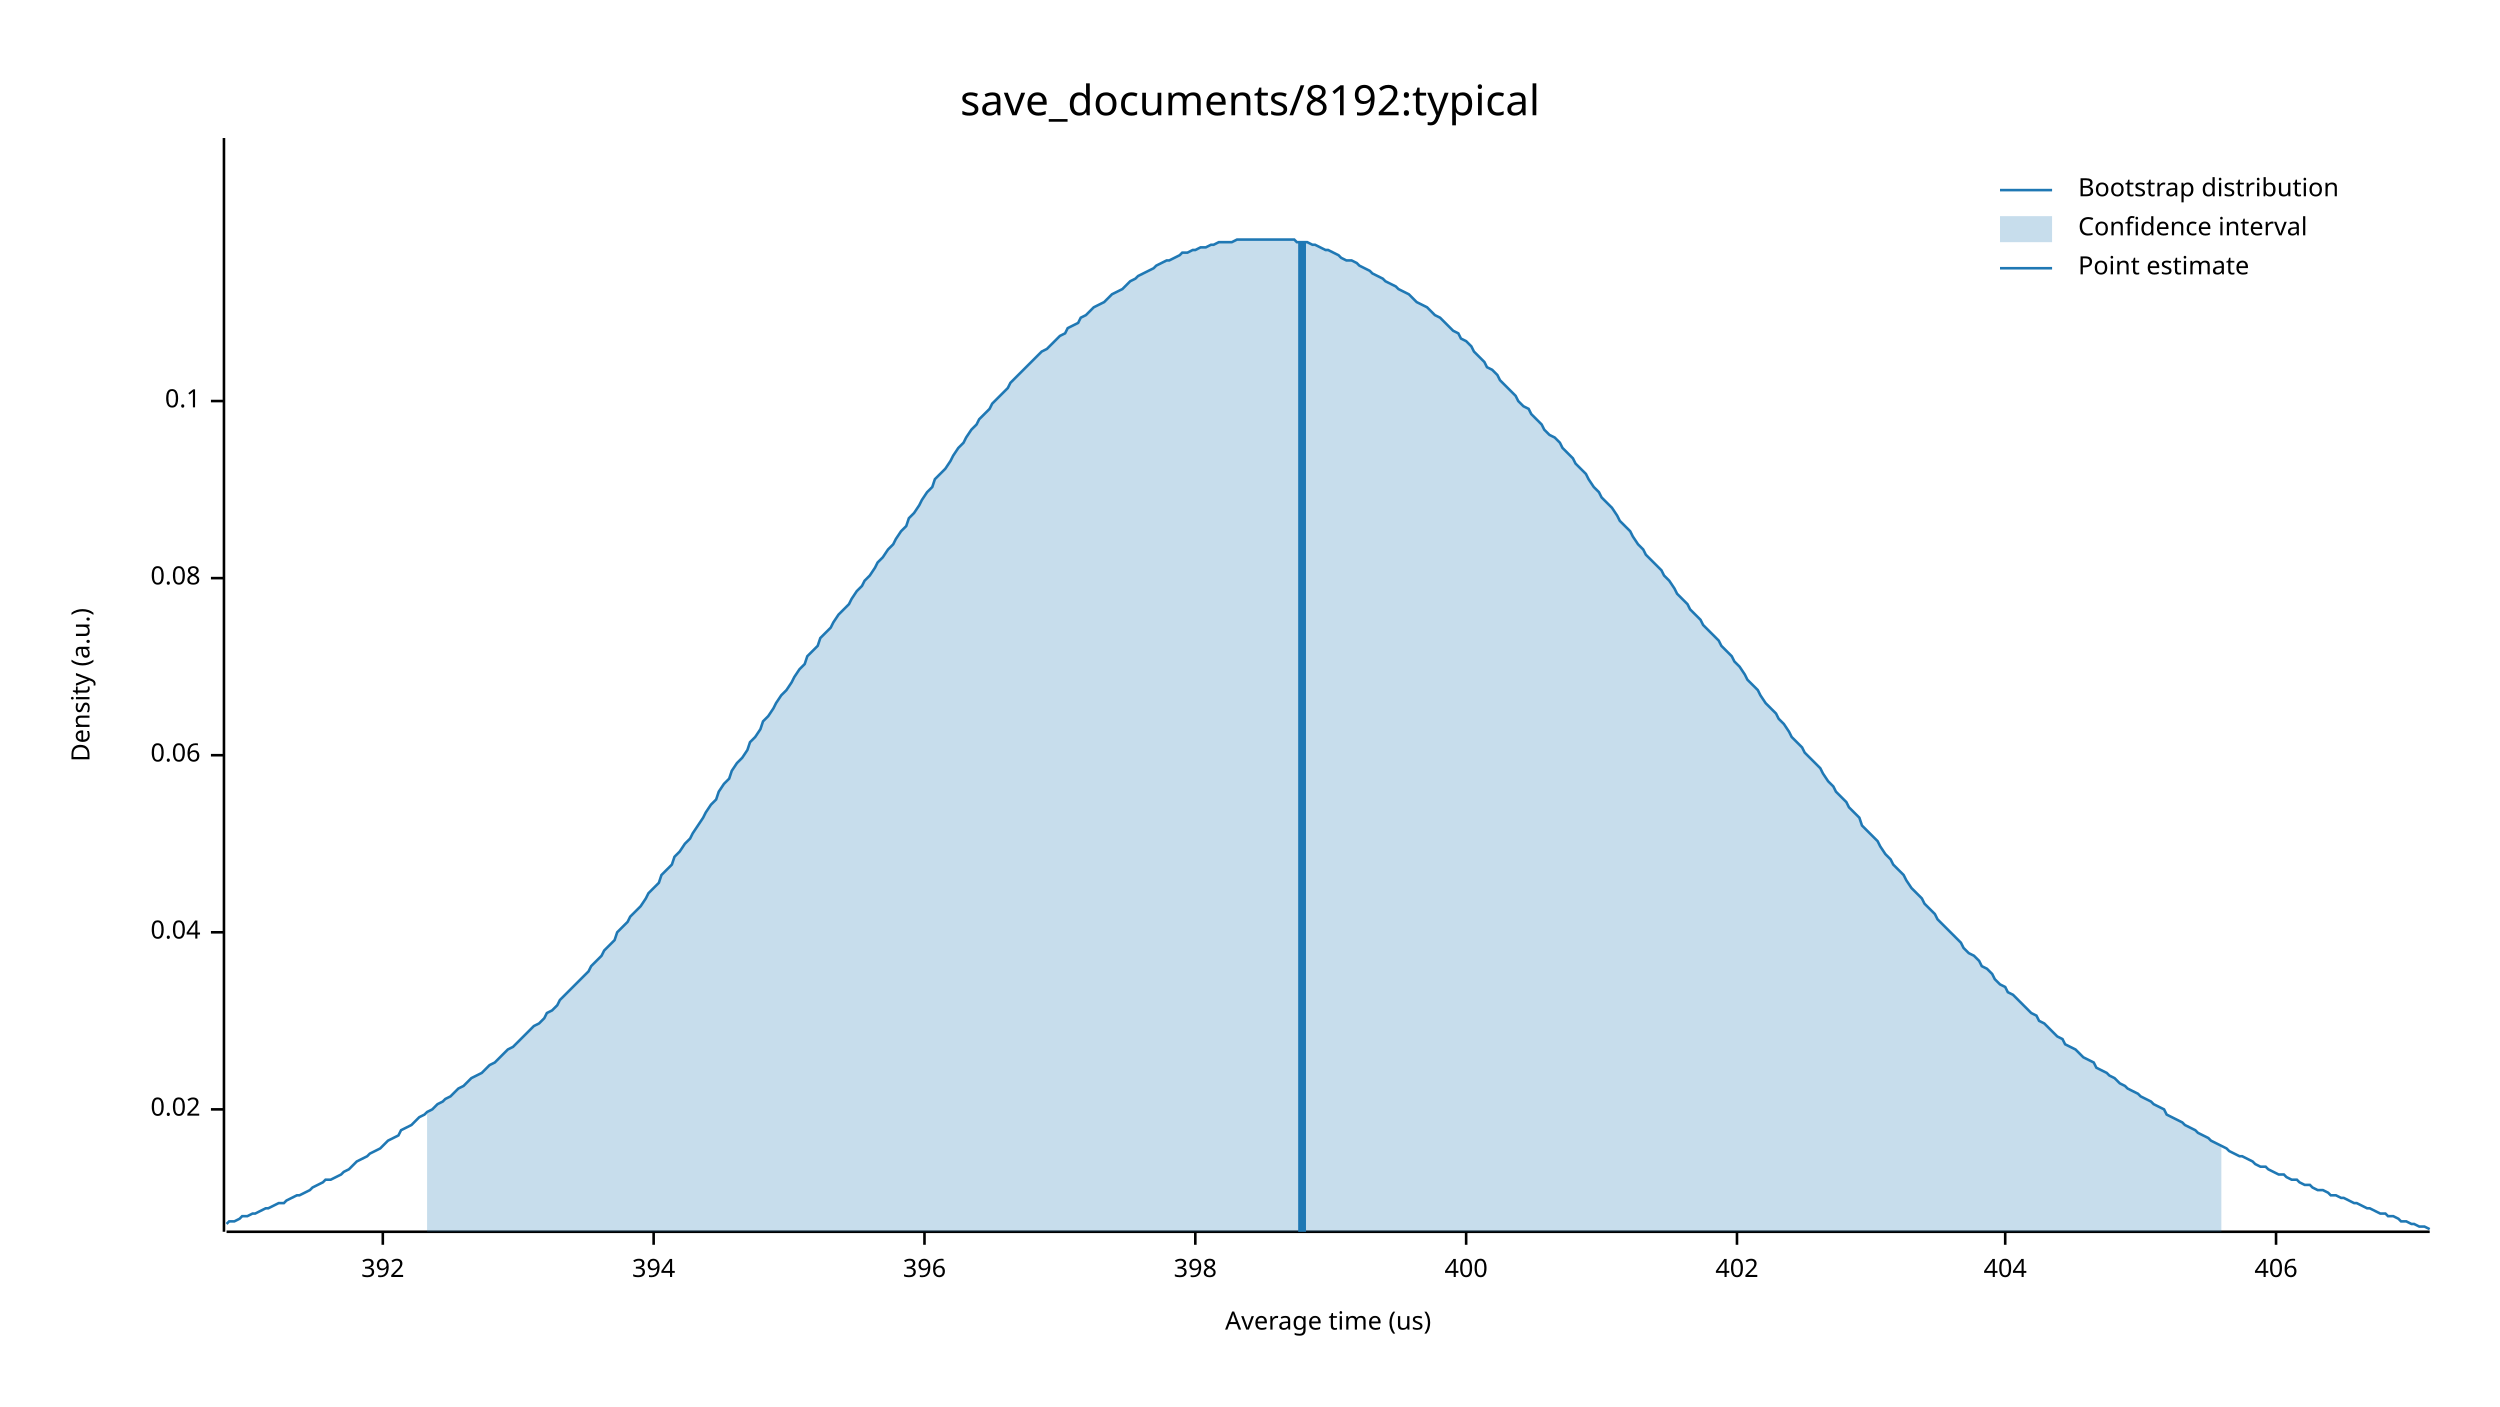
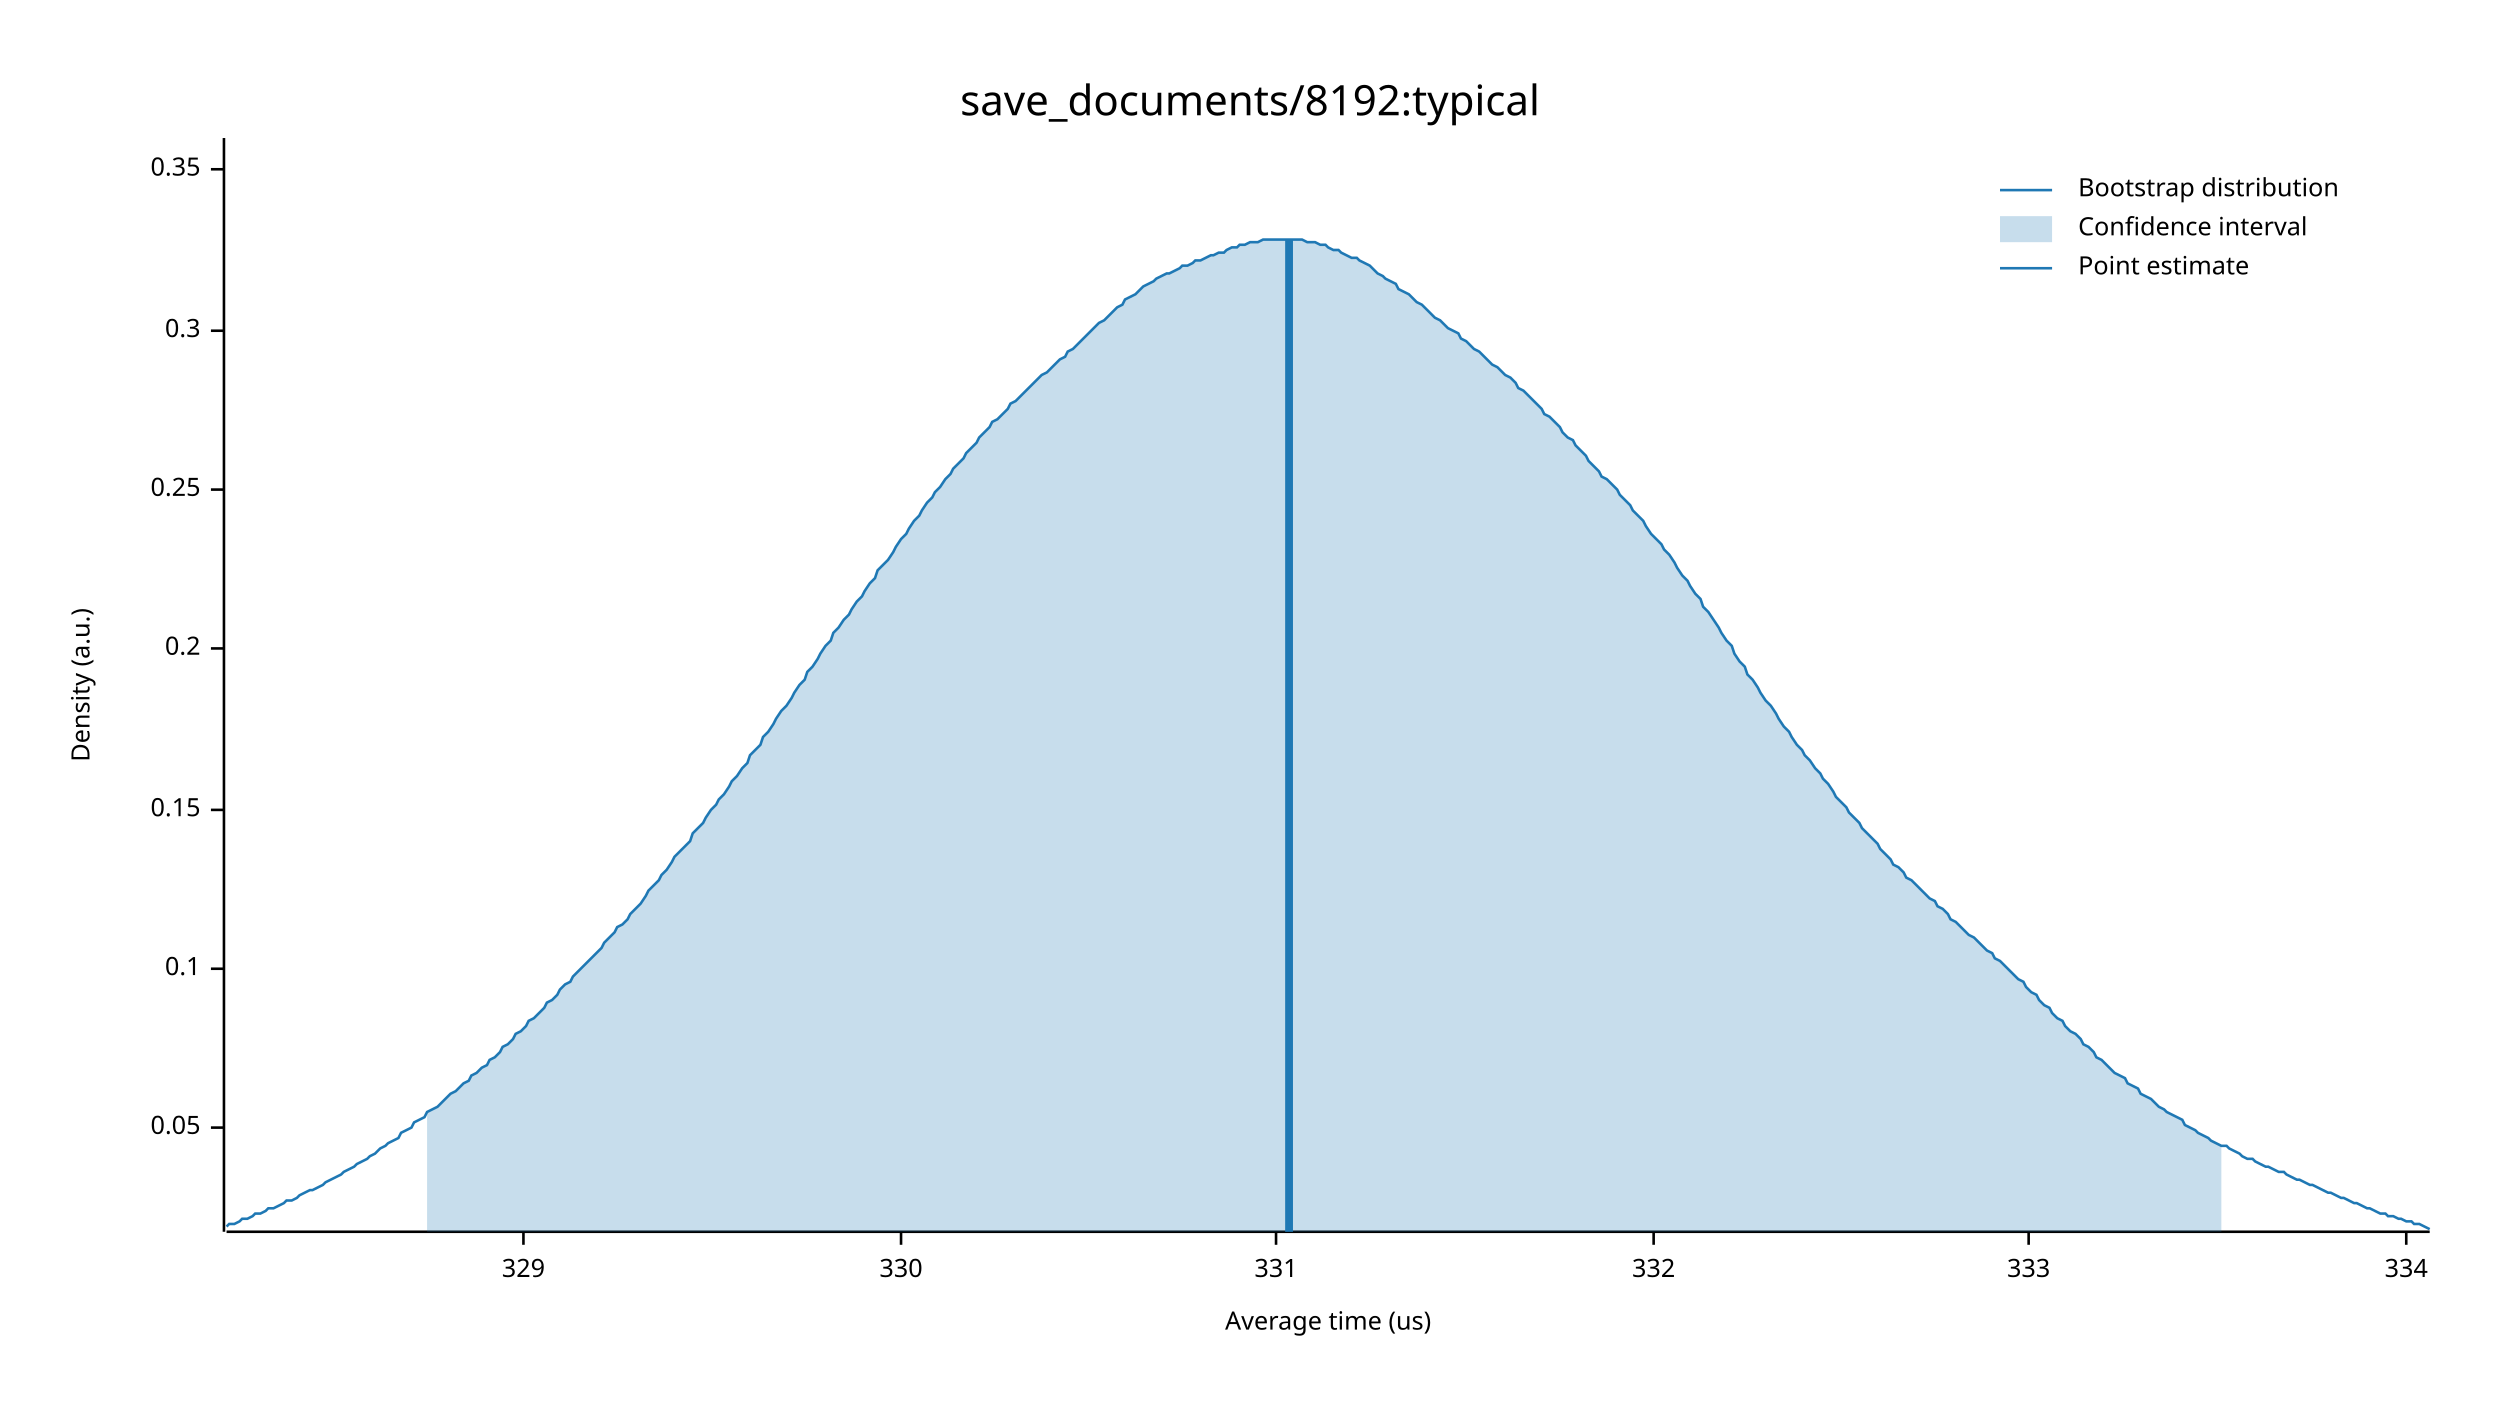
<svg xmlns="http://www.w3.org/2000/svg" width="960" height="540" viewBox="0 0 960 540">
  <text x="480" y="32" dy="0.76em" text-anchor="middle" font-family="sans-serif" font-size="16.129" opacity="1" fill="#000000">
save_documents/8192:typical
</text>
  <text x="27" y="263" dy="0.76em" text-anchor="middle" font-family="sans-serif" font-size="9.677" opacity="1" fill="#000000" transform="rotate(270, 27, 263)">
Density (a.u.)
</text>
  <text x="510" y="513" dy="-0.5ex" text-anchor="middle" font-family="sans-serif" font-size="9.677" opacity="1" fill="#000000">
Average time (us)
</text>
  <polyline fill="none" opacity="1" stroke="#000000" stroke-width="1" points="86,53 86,473 " />
-   <text x="77" y="426" dy="0.5ex" text-anchor="end" font-family="sans-serif" font-size="9.677" opacity="1" fill="#000000">
- 0.02
+   <text x="77" y="433" dy="0.5ex" text-anchor="end" font-family="sans-serif" font-size="9.677" opacity="1" fill="#000000">
+ 0.05
</text>
-   <polyline fill="none" opacity="1" stroke="#000000" stroke-width="1" points="81,426 86,426 " />
-   <text x="77" y="358" dy="0.5ex" text-anchor="end" font-family="sans-serif" font-size="9.677" opacity="1" fill="#000000">
- 0.04
- </text>
-   <polyline fill="none" opacity="1" stroke="#000000" stroke-width="1" points="81,358 86,358 " />
-   <text x="77" y="290" dy="0.5ex" text-anchor="end" font-family="sans-serif" font-size="9.677" opacity="1" fill="#000000">
- 0.06
- </text>
-   <polyline fill="none" opacity="1" stroke="#000000" stroke-width="1" points="81,290 86,290 " />
-   <text x="77" y="222" dy="0.5ex" text-anchor="end" font-family="sans-serif" font-size="9.677" opacity="1" fill="#000000">
- 0.08
- </text>
-   <polyline fill="none" opacity="1" stroke="#000000" stroke-width="1" points="81,222 86,222 " />
-   <text x="77" y="154" dy="0.5ex" text-anchor="end" font-family="sans-serif" font-size="9.677" opacity="1" fill="#000000">
+   <polyline fill="none" opacity="1" stroke="#000000" stroke-width="1" points="81,433 86,433 " />
+   <text x="77" y="372" dy="0.5ex" text-anchor="end" font-family="sans-serif" font-size="9.677" opacity="1" fill="#000000">
0.1
</text>
-   <polyline fill="none" opacity="1" stroke="#000000" stroke-width="1" points="81,154 86,154 " />
+   <polyline fill="none" opacity="1" stroke="#000000" stroke-width="1" points="81,372 86,372 " />
+   <text x="77" y="311" dy="0.5ex" text-anchor="end" font-family="sans-serif" font-size="9.677" opacity="1" fill="#000000">
+ 0.15
+ </text>
+   <polyline fill="none" opacity="1" stroke="#000000" stroke-width="1" points="81,311 86,311 " />
+   <text x="77" y="249" dy="0.5ex" text-anchor="end" font-family="sans-serif" font-size="9.677" opacity="1" fill="#000000">
+ 0.2
+ </text>
+   <polyline fill="none" opacity="1" stroke="#000000" stroke-width="1" points="81,249 86,249 " />
+   <text x="77" y="188" dy="0.5ex" text-anchor="end" font-family="sans-serif" font-size="9.677" opacity="1" fill="#000000">
+ 0.25
+ </text>
+   <polyline fill="none" opacity="1" stroke="#000000" stroke-width="1" points="81,188 86,188 " />
+   <text x="77" y="127" dy="0.5ex" text-anchor="end" font-family="sans-serif" font-size="9.677" opacity="1" fill="#000000">
+ 0.3
+ </text>
+   <polyline fill="none" opacity="1" stroke="#000000" stroke-width="1" points="81,127 86,127 " />
+   <text x="77" y="65" dy="0.5ex" text-anchor="end" font-family="sans-serif" font-size="9.677" opacity="1" fill="#000000">
+ 0.35
+ </text>
+   <polyline fill="none" opacity="1" stroke="#000000" stroke-width="1" points="81,65 86,65 " />
  <polyline fill="none" opacity="1" stroke="#000000" stroke-width="1" points="87,473 933,473 " />
-   <text x="147" y="483" dy="0.76em" text-anchor="middle" font-family="sans-serif" font-size="9.677" opacity="1" fill="#000000">
- 392
+   <text x="201" y="483" dy="0.76em" text-anchor="middle" font-family="sans-serif" font-size="9.677" opacity="1" fill="#000000">
+ 329
</text>
-   <polyline fill="none" opacity="1" stroke="#000000" stroke-width="1" points="147,473 147,478 " />
-   <text x="251" y="483" dy="0.76em" text-anchor="middle" font-family="sans-serif" font-size="9.677" opacity="1" fill="#000000">
- 394
+   <polyline fill="none" opacity="1" stroke="#000000" stroke-width="1" points="201,473 201,478 " />
+   <text x="346" y="483" dy="0.76em" text-anchor="middle" font-family="sans-serif" font-size="9.677" opacity="1" fill="#000000">
+ 330
</text>
-   <polyline fill="none" opacity="1" stroke="#000000" stroke-width="1" points="251,473 251,478 " />
-   <text x="355" y="483" dy="0.76em" text-anchor="middle" font-family="sans-serif" font-size="9.677" opacity="1" fill="#000000">
- 396
+   <polyline fill="none" opacity="1" stroke="#000000" stroke-width="1" points="346,473 346,478 " />
+   <text x="490" y="483" dy="0.76em" text-anchor="middle" font-family="sans-serif" font-size="9.677" opacity="1" fill="#000000">
+ 331
</text>
-   <polyline fill="none" opacity="1" stroke="#000000" stroke-width="1" points="355,473 355,478 " />
-   <text x="459" y="483" dy="0.76em" text-anchor="middle" font-family="sans-serif" font-size="9.677" opacity="1" fill="#000000">
- 398
+   <polyline fill="none" opacity="1" stroke="#000000" stroke-width="1" points="490,473 490,478 " />
+   <text x="635" y="483" dy="0.76em" text-anchor="middle" font-family="sans-serif" font-size="9.677" opacity="1" fill="#000000">
+ 332
</text>
-   <polyline fill="none" opacity="1" stroke="#000000" stroke-width="1" points="459,473 459,478 " />
-   <text x="563" y="483" dy="0.76em" text-anchor="middle" font-family="sans-serif" font-size="9.677" opacity="1" fill="#000000">
- 400
+   <polyline fill="none" opacity="1" stroke="#000000" stroke-width="1" points="635,473 635,478 " />
+   <text x="779" y="483" dy="0.76em" text-anchor="middle" font-family="sans-serif" font-size="9.677" opacity="1" fill="#000000">
+ 333
</text>
-   <polyline fill="none" opacity="1" stroke="#000000" stroke-width="1" points="563,473 563,478 " />
-   <text x="667" y="483" dy="0.76em" text-anchor="middle" font-family="sans-serif" font-size="9.677" opacity="1" fill="#000000">
- 402
+   <polyline fill="none" opacity="1" stroke="#000000" stroke-width="1" points="779,473 779,478 " />
+   <text x="924" y="483" dy="0.76em" text-anchor="middle" font-family="sans-serif" font-size="9.677" opacity="1" fill="#000000">
+ 334
</text>
-   <polyline fill="none" opacity="1" stroke="#000000" stroke-width="1" points="667,473 667,478 " />
-   <text x="770" y="483" dy="0.76em" text-anchor="middle" font-family="sans-serif" font-size="9.677" opacity="1" fill="#000000">
- 404
- </text>
-   <polyline fill="none" opacity="1" stroke="#000000" stroke-width="1" points="770,473 770,478 " />
-   <text x="874" y="483" dy="0.76em" text-anchor="middle" font-family="sans-serif" font-size="9.677" opacity="1" fill="#000000">
- 406
- </text>
-   <polyline fill="none" opacity="1" stroke="#000000" stroke-width="1" points="874,473 874,478 " />
-   <polyline fill="none" opacity="1" stroke="#1F78B4" stroke-width="1" points="87,470 88,469 90,469 92,468 93,467 95,467 97,466 98,466 100,465 102,464 103,464 105,463 107,462 109,462 110,461 112,460 114,459 115,459 117,458 119,457 120,456 122,455 124,454 125,453 127,453 129,452 131,451 132,450 134,449 136,447 137,446 139,445 141,444 142,443 144,442 146,441 148,439 149,438 151,437 153,436 154,434 156,433 158,432 159,431 161,429 163,428 164,427 166,426 168,424 170,423 171,422 173,421 175,419 176,418 178,417 180,415 181,414 183,413 185,412 187,410 188,409 190,408 192,406 193,405 195,403 197,402 198,401 200,399 202,397 203,396 205,394 207,393 209,391 210,389 212,388 214,386 215,384 217,382 219,380 220,379 222,377 224,375 226,373 227,371 229,369 231,367 232,365 234,363 236,361 237,358 239,356 241,354 242,352 244,350 246,348 248,345 249,343 251,341 253,339 254,336 256,334 258,332 259,329 261,327 263,324 265,322 266,320 268,317 270,314 271,312 273,309 275,307 276,304 278,301 280,299 281,296 283,293 285,291 287,288 288,285 290,283 292,280 293,277 295,275 297,272 298,270 300,267 302,265 304,262 305,260 307,257 309,255 310,252 312,250 314,248 315,245 317,243 319,241 320,239 322,236 324,234 326,232 327,230 329,227 331,225 332,223 334,221 336,218 337,216 339,214 341,211 343,209 344,207 346,204 348,202 349,199 351,197 353,194 354,192 356,189 358,187 359,184 361,182 363,180 365,177 366,175 368,172 370,170 371,168 373,165 375,163 376,161 378,159 380,157 381,155 383,153 385,151 387,149 388,147 390,145 392,143 393,142 395,140 397,138 398,137 400,135 402,134 404,132 405,131 407,129 409,128 410,126 412,125 414,124 415,122 417,121 419,119 420,118 422,117 424,116 426,114 427,113 429,112 431,111 432,110 434,108 436,107 437,106 439,105 441,104 443,103 444,102 446,101 448,100 449,100 451,99 453,98 454,97 456,97 458,96 459,96 461,95 463,95 465,94 466,94 468,93 470,93 471,93 473,93 475,92 476,92 478,92 480,92 482,92 483,92 485,92 487,92 488,92 490,92 492,92 493,92 495,92 497,92 498,93 500,93 502,93 504,94 505,94 507,95 509,96 510,96 512,97 514,98 515,99 517,100 519,100 521,101 522,102 524,103 526,104 527,105 529,106 531,107 532,108 534,109 536,110 537,111 539,112 541,113 543,115 544,116 546,117 548,118 549,119 551,121 553,122 554,123 556,125 558,127 560,128 561,130 563,131 565,133 566,135 568,137 570,139 571,141 573,142 575,144 576,146 578,148 580,150 582,152 583,154 585,156 587,157 588,159 590,161 592,163 593,165 595,167 597,168 599,170 600,172 602,174 604,176 605,178 607,180 609,182 610,184 612,187 614,189 615,191 617,193 619,195 621,198 622,200 624,202 626,204 627,206 629,209 631,211 632,213 634,215 636,217 638,219 639,221 641,223 643,226 644,228 646,230 648,232 649,234 651,236 653,238 654,240 656,242 658,244 660,246 661,248 663,250 665,252 666,254 668,256 670,259 671,261 673,263 675,265 676,267 678,270 680,272 682,274 683,276 685,278 687,281 688,283 690,285 692,287 693,289 695,291 697,293 699,295 700,297 702,300 704,302 705,304 707,306 709,308 710,310 712,312 714,314 715,317 717,319 719,321 721,323 722,325 724,328 726,330 727,332 729,334 731,336 732,338 734,341 736,343 738,345 739,347 741,349 743,351 744,353 746,355 748,357 749,358 751,360 753,362 754,364 756,366 758,367 760,369 761,371 763,372 765,374 766,376 768,378 770,379 771,381 773,382 775,384 777,386 778,387 780,389 782,390 783,392 785,393 787,395 788,396 790,398 792,399 793,401 795,402 797,403 799,405 800,406 802,407 804,408 805,410 807,411 809,412 810,413 812,414 814,416 816,417 817,418 819,419 821,420 822,421 824,422 826,423 827,424 829,425 831,426 832,428 834,429 836,430 838,431 839,432 841,433 843,434 844,435 846,436 848,437 849,438 851,439 853,440 855,441 856,442 858,443 860,444 861,444 863,445 865,446 866,447 868,448 870,448 871,449 873,450 875,451 877,451 878,452 880,453 882,453 883,454 885,455 887,455 888,456 890,457 892,457 894,458 895,459 897,459 899,460 900,460 902,461 904,462 905,462 907,463 909,464 910,464 912,465 914,466 916,466 917,467 919,467 921,468 922,469 924,469 926,470 927,470 929,471 931,471 933,472 " />
-   <polygon opacity="0.25" fill="#1F78B4" points="164,427 166,426 168,424 170,423 171,422 173,421 175,419 176,418 178,417 180,415 181,414 183,413 185,412 187,410 188,409 190,408 192,406 193,405 195,403 197,402 198,401 200,399 202,397 203,396 205,394 207,393 209,391 210,389 212,388 214,386 215,384 217,382 219,380 220,379 222,377 224,375 226,373 227,371 229,369 231,367 232,365 234,363 236,361 237,358 239,356 241,354 242,352 244,350 246,348 248,345 249,343 251,341 253,339 254,336 256,334 258,332 259,329 261,327 263,324 265,322 266,320 268,317 270,314 271,312 273,309 275,307 276,304 278,301 280,299 281,296 283,293 285,291 287,288 288,285 290,283 292,280 293,277 295,275 297,272 298,270 300,267 302,265 304,262 305,260 307,257 309,255 310,252 312,250 314,248 315,245 317,243 319,241 320,239 322,236 324,234 326,232 327,230 329,227 331,225 332,223 334,221 336,218 337,216 339,214 341,211 343,209 344,207 346,204 348,202 349,199 351,197 353,194 354,192 356,189 358,187 359,184 361,182 363,180 365,177 366,175 368,172 370,170 371,168 373,165 375,163 376,161 378,159 380,157 381,155 383,153 385,151 387,149 388,147 390,145 392,143 393,142 395,140 397,138 398,137 400,135 402,134 404,132 405,131 407,129 409,128 410,126 412,125 414,124 415,122 417,121 419,119 420,118 422,117 424,116 426,114 427,113 429,112 431,111 432,110 434,108 436,107 437,106 439,105 441,104 443,103 444,102 446,101 448,100 449,100 451,99 453,98 454,97 456,97 458,96 459,96 461,95 463,95 465,94 466,94 468,93 470,93 471,93 473,93 475,92 476,92 478,92 480,92 482,92 483,92 485,92 487,92 488,92 490,92 492,92 493,92 495,92 497,92 498,93 500,93 502,93 504,94 505,94 507,95 509,96 510,96 512,97 514,98 515,99 517,100 519,100 521,101 522,102 524,103 526,104 527,105 529,106 531,107 532,108 534,109 536,110 537,111 539,112 541,113 543,115 544,116 546,117 548,118 549,119 551,121 553,122 554,123 556,125 558,127 560,128 561,130 563,131 565,133 566,135 568,137 570,139 571,141 573,142 575,144 576,146 578,148 580,150 582,152 583,154 585,156 587,157 588,159 590,161 592,163 593,165 595,167 597,168 599,170 600,172 602,174 604,176 605,178 607,180 609,182 610,184 612,187 614,189 615,191 617,193 619,195 621,198 622,200 624,202 626,204 627,206 629,209 631,211 632,213 634,215 636,217 638,219 639,221 641,223 643,226 644,228 646,230 648,232 649,234 651,236 653,238 654,240 656,242 658,244 660,246 661,248 663,250 665,252 666,254 668,256 670,259 671,261 673,263 675,265 676,267 678,270 680,272 682,274 683,276 685,278 687,281 688,283 690,285 692,287 693,289 695,291 697,293 699,295 700,297 702,300 704,302 705,304 707,306 709,308 710,310 712,312 714,314 715,317 717,319 719,321 721,323 722,325 724,328 726,330 727,332 729,334 731,336 732,338 734,341 736,343 738,345 739,347 741,349 743,351 744,353 746,355 748,357 749,358 751,360 753,362 754,364 756,366 758,367 760,369 761,371 763,372 765,374 766,376 768,378 770,379 771,381 773,382 775,384 777,386 778,387 780,389 782,390 783,392 785,393 787,395 788,396 790,398 792,399 793,401 795,402 797,403 799,405 800,406 802,407 804,408 805,410 807,411 809,412 810,413 812,414 814,416 816,417 817,418 819,419 821,420 822,421 824,422 826,423 827,424 829,425 831,426 832,428 834,429 836,430 838,431 839,432 841,433 843,434 844,435 846,436 848,437 849,438 851,439 853,440 853,473 164,473 " />
-   <polyline fill="none" opacity="1" stroke="#1F78B4" stroke-width="3" points="500,473 500,93 " />
+   <polyline fill="none" opacity="1" stroke="#000000" stroke-width="1" points="924,473 924,478 " />
+   <polyline fill="none" opacity="1" stroke="#1F78B4" stroke-width="1" points="87,471 88,470 90,470 92,469 93,468 95,468 97,467 98,466 100,466 102,465 103,464 105,464 107,463 109,462 110,461 112,461 114,460 115,459 117,458 119,457 120,457 122,456 124,455 125,454 127,453 129,452 131,451 132,450 134,449 136,448 137,447 139,446 141,445 142,444 144,443 146,441 148,440 149,439 151,438 153,437 154,435 156,434 158,433 159,431 161,430 163,429 164,427 166,426 168,425 170,423 171,422 173,420 175,419 176,418 178,416 180,415 181,413 183,412 185,410 187,409 188,407 190,406 192,404 193,402 195,401 197,399 198,397 200,396 202,394 203,392 205,391 207,389 209,387 210,385 212,384 214,382 215,380 217,378 219,377 220,375 222,373 224,371 226,369 227,368 229,366 231,364 232,362 234,360 236,358 237,356 239,355 241,353 242,351 244,349 246,347 248,344 249,342 251,340 253,338 254,336 256,334 258,331 259,329 261,327 263,325 265,323 266,320 268,318 270,316 271,314 273,311 275,309 276,307 278,305 280,302 281,300 283,298 285,295 287,293 288,290 290,288 292,286 293,283 295,281 297,278 298,276 300,273 302,271 304,268 305,266 307,263 309,261 310,258 312,256 314,253 315,251 317,248 319,246 320,243 322,241 324,238 326,236 327,234 329,231 331,229 332,227 334,224 336,222 337,219 339,217 341,215 343,212 344,210 346,207 348,205 349,203 351,200 353,198 354,196 356,193 358,191 359,189 361,187 363,184 365,182 366,180 368,178 370,176 371,174 373,172 375,170 376,168 378,166 380,164 381,162 383,161 385,159 387,157 388,155 390,154 392,152 393,151 395,149 397,147 398,146 400,144 402,143 404,141 405,140 407,138 409,137 410,135 412,134 414,132 415,131 417,129 419,127 420,126 422,124 424,123 426,121 427,120 429,118 431,117 432,115 434,114 436,113 437,112 439,110 441,109 443,108 444,107 446,106 448,105 449,105 451,104 453,103 454,102 456,102 458,101 459,100 461,100 463,99 465,98 466,98 468,97 470,97 471,96 473,95 475,95 476,94 478,94 480,93 482,93 483,93 485,92 487,92 488,92 490,92 492,92 493,92 495,92 497,92 498,92 500,92 502,93 504,93 505,93 507,94 509,94 510,95 512,96 514,96 515,97 517,98 519,99 521,99 522,100 524,101 526,102 527,103 529,105 531,106 532,107 534,108 536,109 537,111 539,112 541,113 543,115 544,116 546,117 548,119 549,120 551,122 553,123 554,124 556,126 558,127 560,128 561,130 563,131 565,133 566,134 568,135 570,137 571,138 573,140 575,141 576,142 578,144 580,145 582,147 583,149 585,150 587,152 588,153 590,155 592,157 593,159 595,160 597,162 599,164 600,166 602,168 604,169 605,171 607,173 609,175 610,177 612,179 614,181 615,183 617,184 619,186 621,188 622,190 624,192 626,194 627,196 629,198 631,200 632,202 634,205 636,207 638,209 639,211 641,213 643,216 644,218 646,221 648,223 649,225 651,228 653,230 654,233 656,235 658,238 660,241 661,243 663,246 665,248 666,251 668,254 670,256 671,259 673,261 675,264 676,266 678,269 680,271 682,274 683,276 685,279 687,281 688,283 690,286 692,288 693,290 695,292 697,295 699,297 700,299 702,301 704,304 705,306 707,308 709,310 710,312 712,314 714,316 715,318 717,320 719,322 721,324 722,326 724,328 726,330 727,332 729,333 731,335 732,337 734,338 736,340 738,342 739,343 741,345 743,346 744,348 746,349 748,351 749,353 751,354 753,356 754,357 756,359 758,360 760,362 761,363 763,365 765,366 766,368 768,369 770,371 771,372 773,374 775,376 777,377 778,379 780,381 782,382 783,384 785,386 787,387 788,389 790,391 792,392 793,394 795,396 797,397 799,399 800,401 802,402 804,404 805,406 807,407 809,409 810,410 812,412 814,413 816,414 817,416 819,417 821,418 822,420 824,421 826,422 827,423 829,425 831,426 832,427 834,428 836,429 838,430 839,432 841,433 843,434 844,435 846,436 848,437 849,438 851,439 853,440 855,440 856,441 858,442 860,443 861,444 863,445 865,445 866,446 868,447 870,448 871,448 873,449 875,450 877,450 878,451 880,452 882,453 883,453 885,454 887,455 888,455 890,456 892,457 894,458 895,458 897,459 899,460 900,460 902,461 904,462 905,462 907,463 909,464 910,464 912,465 914,466 916,466 917,467 919,467 921,468 922,468 924,469 926,469 927,470 929,470 931,471 933,472 " />
+   <polygon opacity="0.25" fill="#1F78B4" points="164,427 166,426 168,425 170,423 171,422 173,420 175,419 176,418 178,416 180,415 181,413 183,412 185,410 187,409 188,407 190,406 192,404 193,402 195,401 197,399 198,397 200,396 202,394 203,392 205,391 207,389 209,387 210,385 212,384 214,382 215,380 217,378 219,377 220,375 222,373 224,371 226,369 227,368 229,366 231,364 232,362 234,360 236,358 237,356 239,355 241,353 242,351 244,349 246,347 248,344 249,342 251,340 253,338 254,336 256,334 258,331 259,329 261,327 263,325 265,323 266,320 268,318 270,316 271,314 273,311 275,309 276,307 278,305 280,302 281,300 283,298 285,295 287,293 288,290 290,288 292,286 293,283 295,281 297,278 298,276 300,273 302,271 304,268 305,266 307,263 309,261 310,258 312,256 314,253 315,251 317,248 319,246 320,243 322,241 324,238 326,236 327,234 329,231 331,229 332,227 334,224 336,222 337,219 339,217 341,215 343,212 344,210 346,207 348,205 349,203 351,200 353,198 354,196 356,193 358,191 359,189 361,187 363,184 365,182 366,180 368,178 370,176 371,174 373,172 375,170 376,168 378,166 380,164 381,162 383,161 385,159 387,157 388,155 390,154 392,152 393,151 395,149 397,147 398,146 400,144 402,143 404,141 405,140 407,138 409,137 410,135 412,134 414,132 415,131 417,129 419,127 420,126 422,124 424,123 426,121 427,120 429,118 431,117 432,115 434,114 436,113 437,112 439,110 441,109 443,108 444,107 446,106 448,105 449,105 451,104 453,103 454,102 456,102 458,101 459,100 461,100 463,99 465,98 466,98 468,97 470,97 471,96 473,95 475,95 476,94 478,94 480,93 482,93 483,93 485,92 487,92 488,92 490,92 492,92 493,92 495,92 497,92 498,92 500,92 502,93 504,93 505,93 507,94 509,94 510,95 512,96 514,96 515,97 517,98 519,99 521,99 522,100 524,101 526,102 527,103 529,105 531,106 532,107 534,108 536,109 537,111 539,112 541,113 543,115 544,116 546,117 548,119 549,120 551,122 553,123 554,124 556,126 558,127 560,128 561,130 563,131 565,133 566,134 568,135 570,137 571,138 573,140 575,141 576,142 578,144 580,145 582,147 583,149 585,150 587,152 588,153 590,155 592,157 593,159 595,160 597,162 599,164 600,166 602,168 604,169 605,171 607,173 609,175 610,177 612,179 614,181 615,183 617,184 619,186 621,188 622,190 624,192 626,194 627,196 629,198 631,200 632,202 634,205 636,207 638,209 639,211 641,213 643,216 644,218 646,221 648,223 649,225 651,228 653,230 654,233 656,235 658,238 660,241 661,243 663,246 665,248 666,251 668,254 670,256 671,259 673,261 675,264 676,266 678,269 680,271 682,274 683,276 685,279 687,281 688,283 690,286 692,288 693,290 695,292 697,295 699,297 700,299 702,301 704,304 705,306 707,308 709,310 710,312 712,314 714,316 715,318 717,320 719,322 721,324 722,326 724,328 726,330 727,332 729,333 731,335 732,337 734,338 736,340 738,342 739,343 741,345 743,346 744,348 746,349 748,351 749,353 751,354 753,356 754,357 756,359 758,360 760,362 761,363 763,365 765,366 766,368 768,369 770,371 771,372 773,374 775,376 777,377 778,379 780,381 782,382 783,384 785,386 787,387 788,389 790,391 792,392 793,394 795,396 797,397 799,399 800,401 802,402 804,404 805,406 807,407 809,409 810,410 812,412 814,413 816,414 817,416 819,417 821,418 822,420 824,421 826,422 827,423 829,425 831,426 832,427 834,428 836,429 838,430 839,432 841,433 843,434 844,435 846,436 848,437 849,438 851,439 853,440 853,473 164,473 " />
+   <polyline fill="none" opacity="1" stroke="#1F78B4" stroke-width="3" points="495,473 495,92 " />
  <text x="798" y="68" dy="0.76em" text-anchor="start" font-family="sans-serif" font-size="9.677" opacity="1" fill="#000000">
Bootstrap distribution
</text>
  <text x="798" y="83" dy="0.76em" text-anchor="start" font-family="sans-serif" font-size="9.677" opacity="1" fill="#000000">
Confidence interval
</text>
  <text x="798" y="98" dy="0.76em" text-anchor="start" font-family="sans-serif" font-size="9.677" opacity="1" fill="#000000">
Point estimate
</text>
  <polyline fill="none" opacity="1" stroke="#1F78B4" stroke-width="1" points="768,73 788,73 " />
  <rect x="768" y="83" width="20" height="10" opacity="0.25" fill="#1F78B4" stroke="none" />
  <polyline fill="none" opacity="1" stroke="#1F78B4" stroke-width="1" points="768,103 788,103 " />
</svg>
